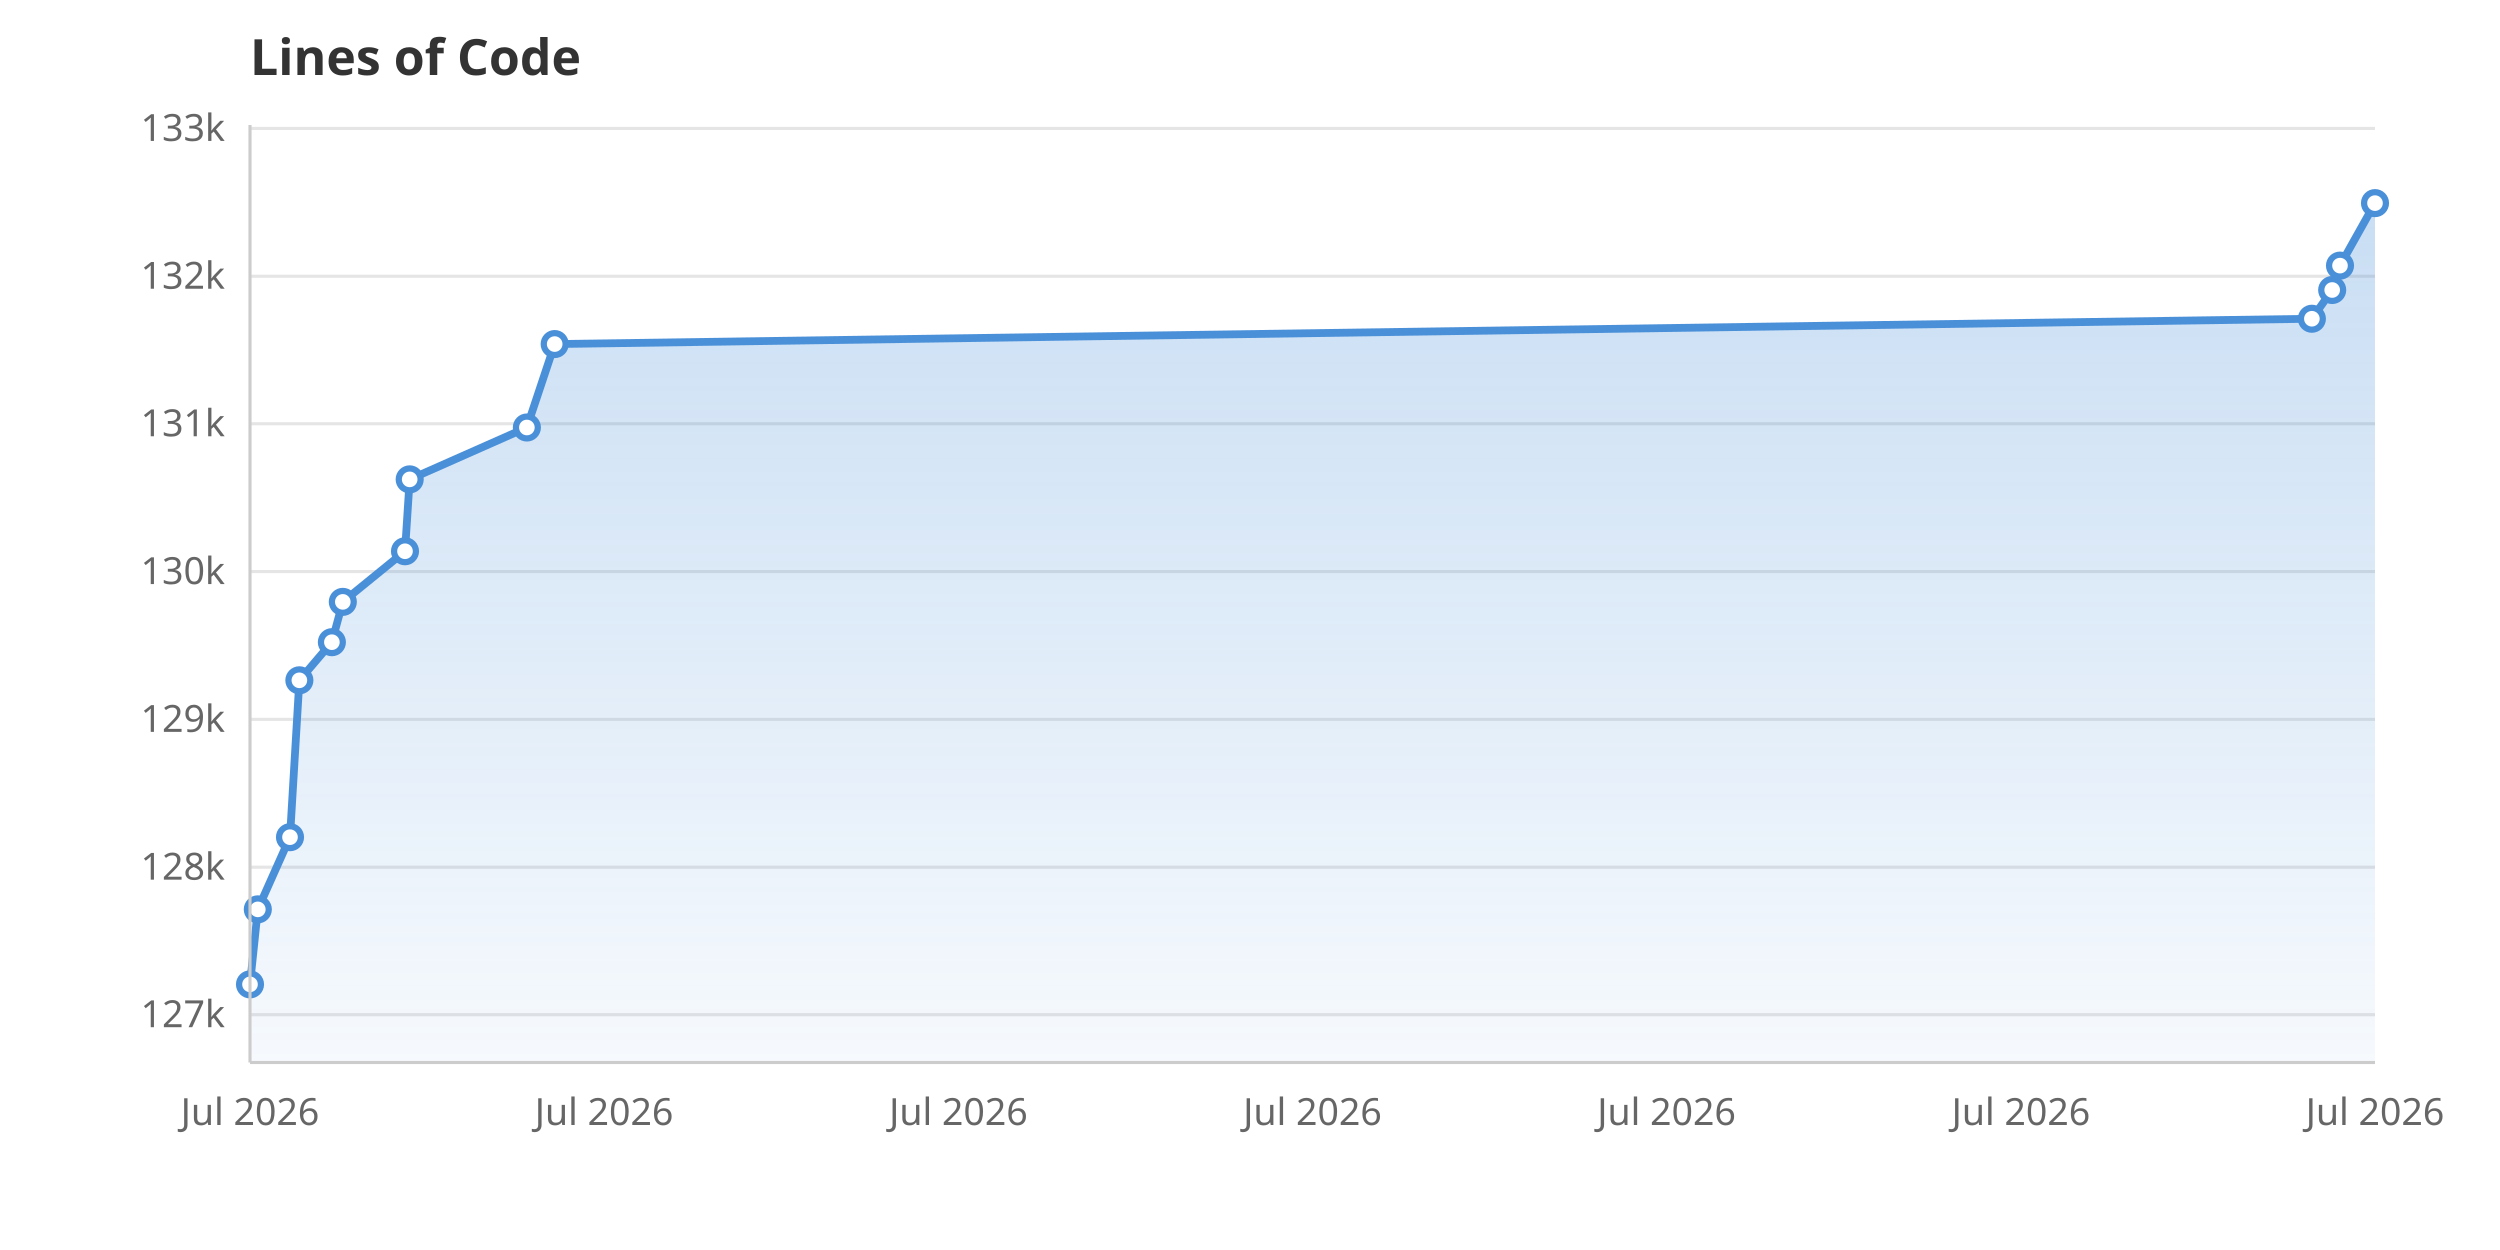
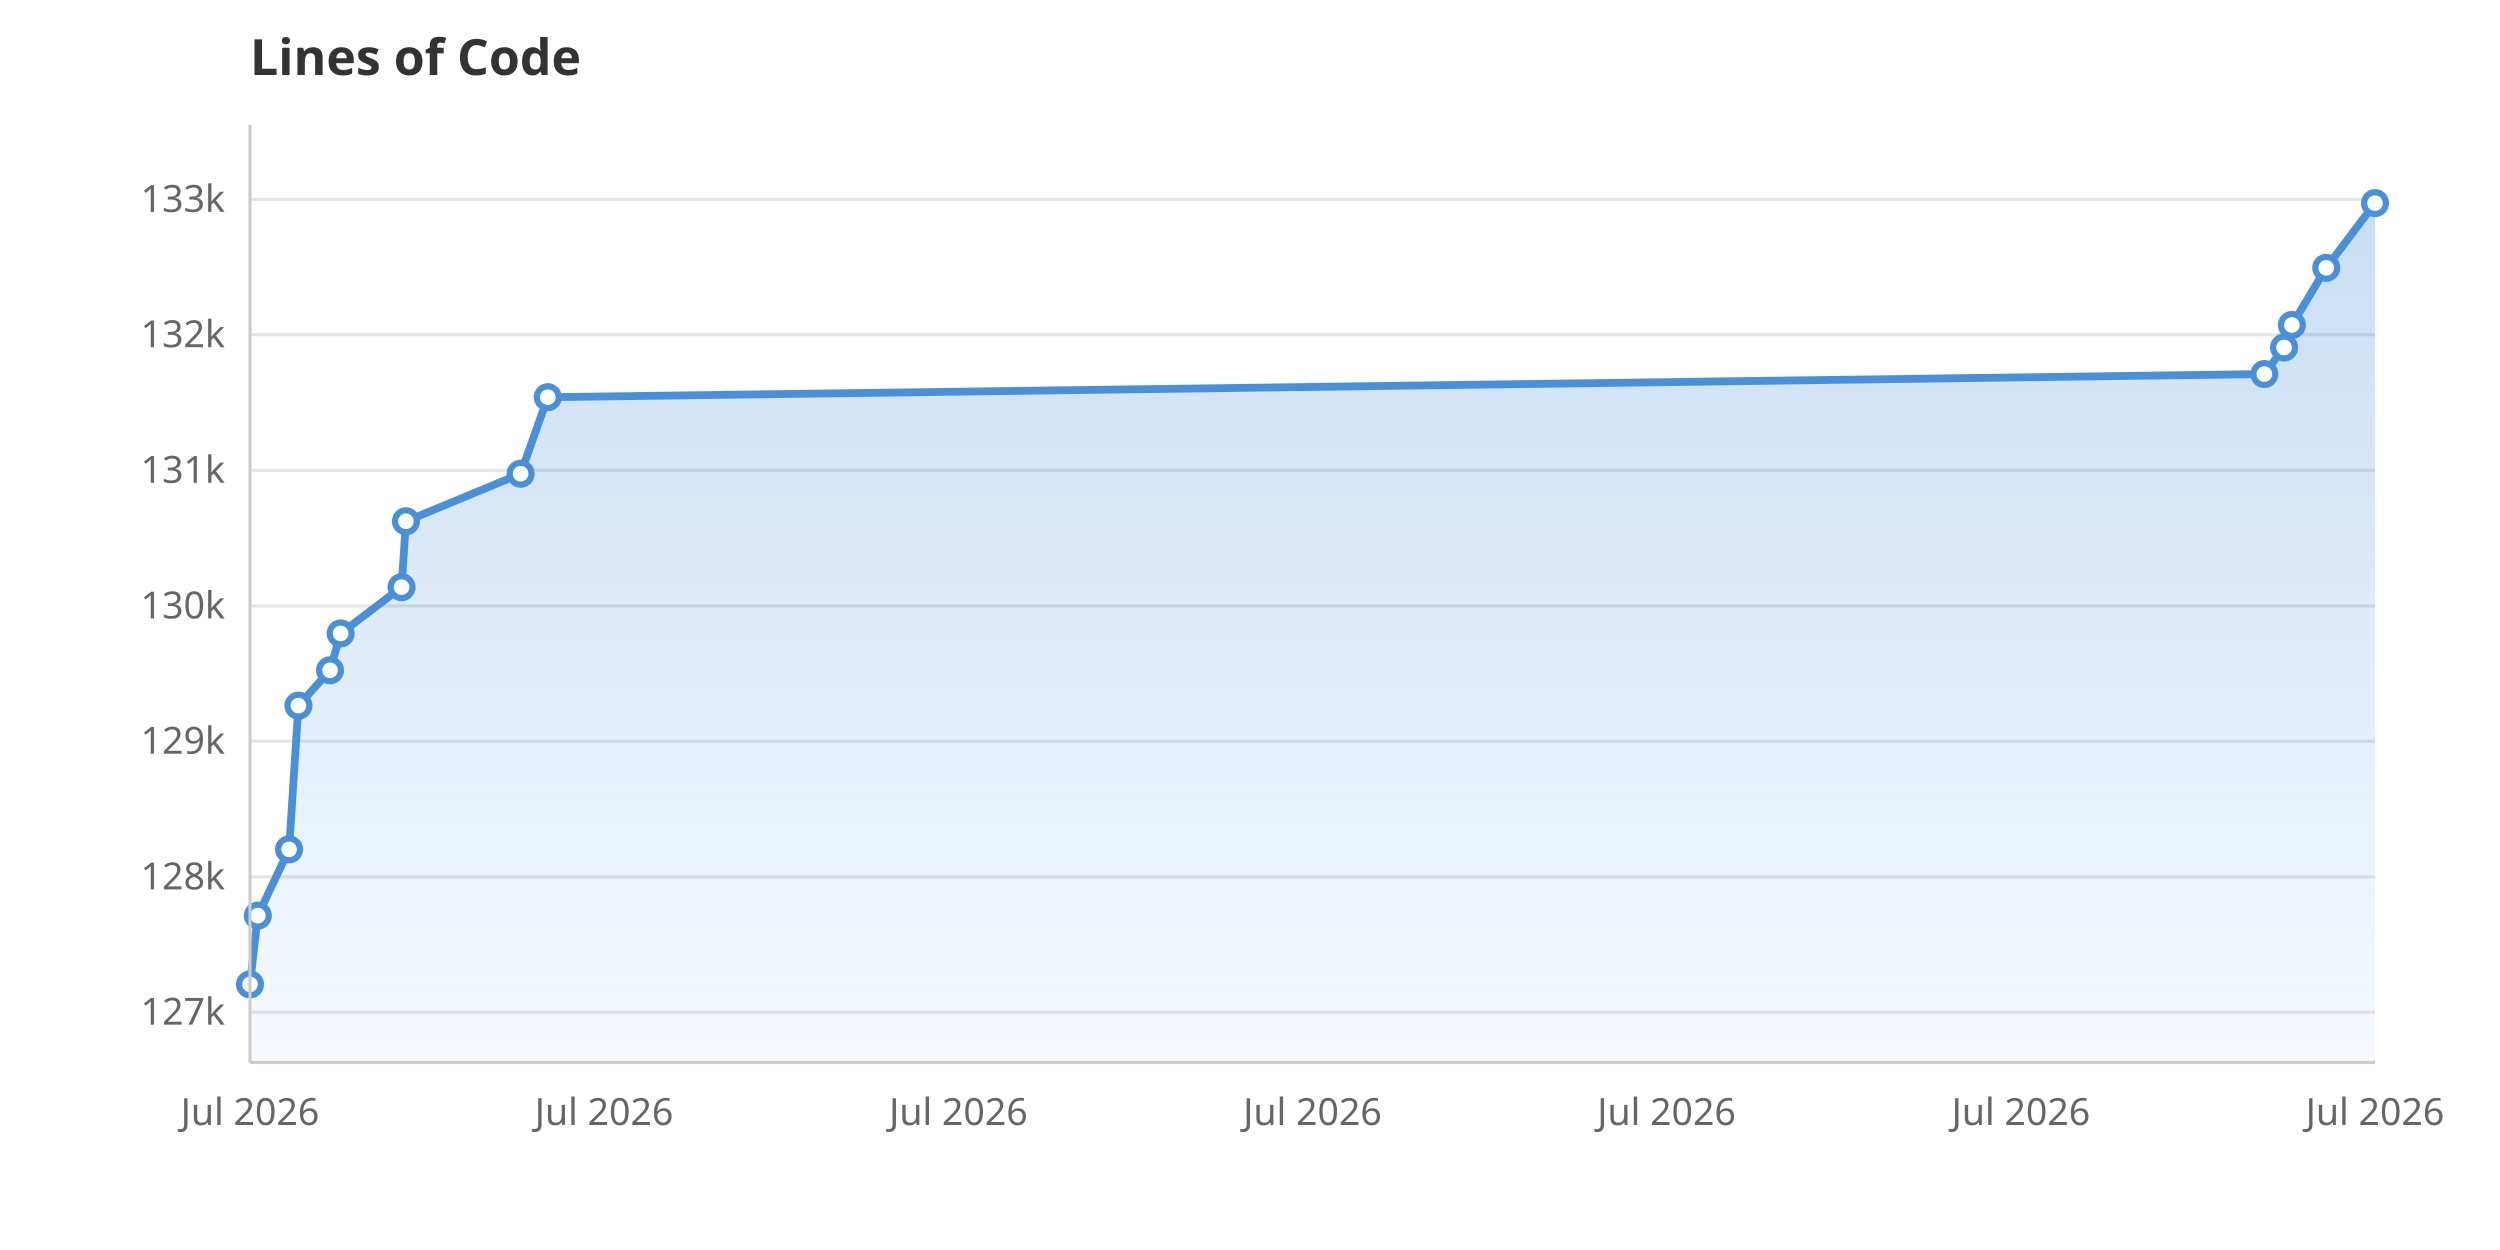
<svg xmlns="http://www.w3.org/2000/svg" viewBox="0 0 800 400" width="800" height="400">
  <rect width="800" height="400" fill="white" />
  <defs>
    <linearGradient id="areaGrad" x1="0" y1="0" x2="0" y2="1">
      <stop offset="0%" stop-color="#4A90D9" stop-opacity="0.3" />
      <stop offset="100%" stop-color="#4A90D9" stop-opacity="0.05" />
    </linearGradient>
  </defs>
-   <line x1="80" y1="324.7" x2="760" y2="324.7" stroke="#E5E5E5" stroke-width="1" />
-   <text x="72" y="328.7" text-anchor="end" font-family="system-ui, sans-serif" font-size="12" fill="#666">127k</text>
-   <line x1="80" y1="277.5" x2="760" y2="277.5" stroke="#E5E5E5" stroke-width="1" />
-   <text x="72" y="281.5" text-anchor="end" font-family="system-ui, sans-serif" font-size="12" fill="#666">128k</text>
-   <line x1="80" y1="230.2" x2="760" y2="230.2" stroke="#E5E5E5" stroke-width="1" />
-   <text x="72" y="234.2" text-anchor="end" font-family="system-ui, sans-serif" font-size="12" fill="#666">129k</text>
-   <line x1="80" y1="182.9" x2="760" y2="182.9" stroke="#E5E5E5" stroke-width="1" />
-   <text x="72" y="186.9" text-anchor="end" font-family="system-ui, sans-serif" font-size="12" fill="#666">130k</text>
-   <line x1="80" y1="135.6" x2="760" y2="135.6" stroke="#E5E5E5" stroke-width="1" />
-   <text x="72" y="139.6" text-anchor="end" font-family="system-ui, sans-serif" font-size="12" fill="#666">131k</text>
-   <line x1="80" y1="88.4" x2="760" y2="88.4" stroke="#E5E5E5" stroke-width="1" />
-   <text x="72" y="92.4" text-anchor="end" font-family="system-ui, sans-serif" font-size="12" fill="#666">132k</text>
-   <line x1="80" y1="41.1" x2="760" y2="41.1" stroke="#E5E5E5" stroke-width="1" />
-   <text x="72" y="45.1" text-anchor="end" font-family="system-ui, sans-serif" font-size="12" fill="#666">133k</text>
+   <line x1="80" y1="323.9" x2="760" y2="323.9" stroke="#E5E5E5" stroke-width="1" />
+   <text x="72" y="327.9" text-anchor="end" font-family="system-ui, sans-serif" font-size="12" fill="#666">127k</text>
+   <line x1="80" y1="280.6" x2="760" y2="280.6" stroke="#E5E5E5" stroke-width="1" />
+   <text x="72" y="284.6" text-anchor="end" font-family="system-ui, sans-serif" font-size="12" fill="#666">128k</text>
+   <line x1="80" y1="237.2" x2="760" y2="237.2" stroke="#E5E5E5" stroke-width="1" />
+   <text x="72" y="241.2" text-anchor="end" font-family="system-ui, sans-serif" font-size="12" fill="#666">129k</text>
+   <line x1="80" y1="193.9" x2="760" y2="193.9" stroke="#E5E5E5" stroke-width="1" />
+   <text x="72" y="197.9" text-anchor="end" font-family="system-ui, sans-serif" font-size="12" fill="#666">130k</text>
+   <line x1="80" y1="150.5" x2="760" y2="150.5" stroke="#E5E5E5" stroke-width="1" />
+   <text x="72" y="154.5" text-anchor="end" font-family="system-ui, sans-serif" font-size="12" fill="#666">131k</text>
+   <line x1="80" y1="107.1" x2="760" y2="107.1" stroke="#E5E5E5" stroke-width="1" />
+   <text x="72" y="111.1" text-anchor="end" font-family="system-ui, sans-serif" font-size="12" fill="#666">132k</text>
+   <line x1="80" y1="63.8" x2="760" y2="63.8" stroke="#E5E5E5" stroke-width="1" />
+   <text x="72" y="67.8" text-anchor="end" font-family="system-ui, sans-serif" font-size="12" fill="#666">133k</text>
  <text x="80.0" y="360" text-anchor="middle" font-family="system-ui, sans-serif" font-size="12" fill="#666">Jul 2026</text>
  <text x="193.3" y="360" text-anchor="middle" font-family="system-ui, sans-serif" font-size="12" fill="#666">Jul 2026</text>
  <text x="306.7" y="360" text-anchor="middle" font-family="system-ui, sans-serif" font-size="12" fill="#666">Jul 2026</text>
  <text x="420.0" y="360" text-anchor="middle" font-family="system-ui, sans-serif" font-size="12" fill="#666">Jul 2026</text>
  <text x="533.3" y="360" text-anchor="middle" font-family="system-ui, sans-serif" font-size="12" fill="#666">Jul 2026</text>
  <text x="646.7" y="360" text-anchor="middle" font-family="system-ui, sans-serif" font-size="12" fill="#666">Jul 2026</text>
  <text x="760.0" y="360" text-anchor="middle" font-family="system-ui, sans-serif" font-size="12" fill="#666">Jul 2026</text>
-   <path d="M80.0,340.0 L80.0,315.0 L82.5,291.0 L92.8,267.9 L95.8,217.7 L106.2,205.5 L109.7,192.6 L129.6,176.4 L131.1,153.4 L168.6,136.8 L177.5,110.1 L739.8,102.0 L746.3,92.8 L748.8,85.0 L760.0,65.0 L760.0,340.0Z" fill="url(#areaGrad)" />
-   <path d="M80.0,315.0 L82.5,291.0 L92.8,267.9 L95.8,217.7 L106.2,205.5 L109.7,192.6 L129.6,176.4 L131.1,153.4 L168.6,136.8 L177.5,110.1 L739.8,102.0 L746.3,92.8 L748.8,85.0 L760.0,65.0" fill="none" stroke="#4A90D9" stroke-width="2.5" stroke-linejoin="round" stroke-linecap="round" />
+   <path d="M80.0,340.0 L80.0,315.0 L82.5,293.0 L92.5,271.8 L95.5,225.8 L105.6,214.5 L109.0,202.7 L128.5,187.9 L129.9,166.8 L166.6,151.6 L175.3,127.1 L724.6,119.7 L730.9,111.2 L733.4,104.0 L744.4,85.7 L760.0,65.0 L760.0,340.0Z" fill="url(#areaGrad)" />
+   <path d="M80.0,315.0 L82.5,293.0 L92.5,271.8 L95.5,225.8 L105.6,214.5 L109.0,202.7 L128.5,187.9 L129.9,166.8 L166.6,151.6 L175.3,127.1 L724.6,119.7 L730.9,111.2 L733.4,104.0 L744.4,85.7 L760.0,65.0" fill="none" stroke="#4A90D9" stroke-width="2.5" stroke-linejoin="round" stroke-linecap="round" />
  <circle cx="80.0" cy="315.0" r="3.5" fill="white" stroke="#4A90D9" stroke-width="2" />
-   <circle cx="82.5" cy="291.0" r="3.5" fill="white" stroke="#4A90D9" stroke-width="2" />
-   <circle cx="92.8" cy="267.9" r="3.5" fill="white" stroke="#4A90D9" stroke-width="2" />
-   <circle cx="95.8" cy="217.7" r="3.5" fill="white" stroke="#4A90D9" stroke-width="2" />
-   <circle cx="106.2" cy="205.5" r="3.5" fill="white" stroke="#4A90D9" stroke-width="2" />
-   <circle cx="109.7" cy="192.6" r="3.5" fill="white" stroke="#4A90D9" stroke-width="2" />
-   <circle cx="129.6" cy="176.4" r="3.5" fill="white" stroke="#4A90D9" stroke-width="2" />
-   <circle cx="131.1" cy="153.4" r="3.5" fill="white" stroke="#4A90D9" stroke-width="2" />
-   <circle cx="168.6" cy="136.8" r="3.5" fill="white" stroke="#4A90D9" stroke-width="2" />
-   <circle cx="177.5" cy="110.1" r="3.5" fill="white" stroke="#4A90D9" stroke-width="2" />
-   <circle cx="739.8" cy="102.0" r="3.5" fill="white" stroke="#4A90D9" stroke-width="2" />
-   <circle cx="746.3" cy="92.8" r="3.5" fill="white" stroke="#4A90D9" stroke-width="2" />
-   <circle cx="748.8" cy="85.0" r="3.5" fill="white" stroke="#4A90D9" stroke-width="2" />
+   <circle cx="82.5" cy="293.0" r="3.5" fill="white" stroke="#4A90D9" stroke-width="2" />
+   <circle cx="92.5" cy="271.8" r="3.5" fill="white" stroke="#4A90D9" stroke-width="2" />
+   <circle cx="95.5" cy="225.8" r="3.5" fill="white" stroke="#4A90D9" stroke-width="2" />
+   <circle cx="105.6" cy="214.5" r="3.5" fill="white" stroke="#4A90D9" stroke-width="2" />
+   <circle cx="109.0" cy="202.7" r="3.5" fill="white" stroke="#4A90D9" stroke-width="2" />
+   <circle cx="128.5" cy="187.9" r="3.5" fill="white" stroke="#4A90D9" stroke-width="2" />
+   <circle cx="129.9" cy="166.8" r="3.5" fill="white" stroke="#4A90D9" stroke-width="2" />
+   <circle cx="166.6" cy="151.6" r="3.5" fill="white" stroke="#4A90D9" stroke-width="2" />
+   <circle cx="175.3" cy="127.1" r="3.5" fill="white" stroke="#4A90D9" stroke-width="2" />
+   <circle cx="724.6" cy="119.7" r="3.5" fill="white" stroke="#4A90D9" stroke-width="2" />
+   <circle cx="730.9" cy="111.2" r="3.5" fill="white" stroke="#4A90D9" stroke-width="2" />
+   <circle cx="733.4" cy="104.0" r="3.5" fill="white" stroke="#4A90D9" stroke-width="2" />
+   <circle cx="744.4" cy="85.7" r="3.5" fill="white" stroke="#4A90D9" stroke-width="2" />
  <circle cx="760.0" cy="65.0" r="3.5" fill="white" stroke="#4A90D9" stroke-width="2" />
  <text x="80" y="24" font-family="system-ui, sans-serif" font-size="16" font-weight="600" fill="#333">Lines of Code</text>
  <line x1="80" y1="40" x2="80" y2="340" stroke="#CCC" stroke-width="1" />
  <line x1="80" y1="340" x2="760" y2="340" stroke="#CCC" stroke-width="1" />
</svg>
